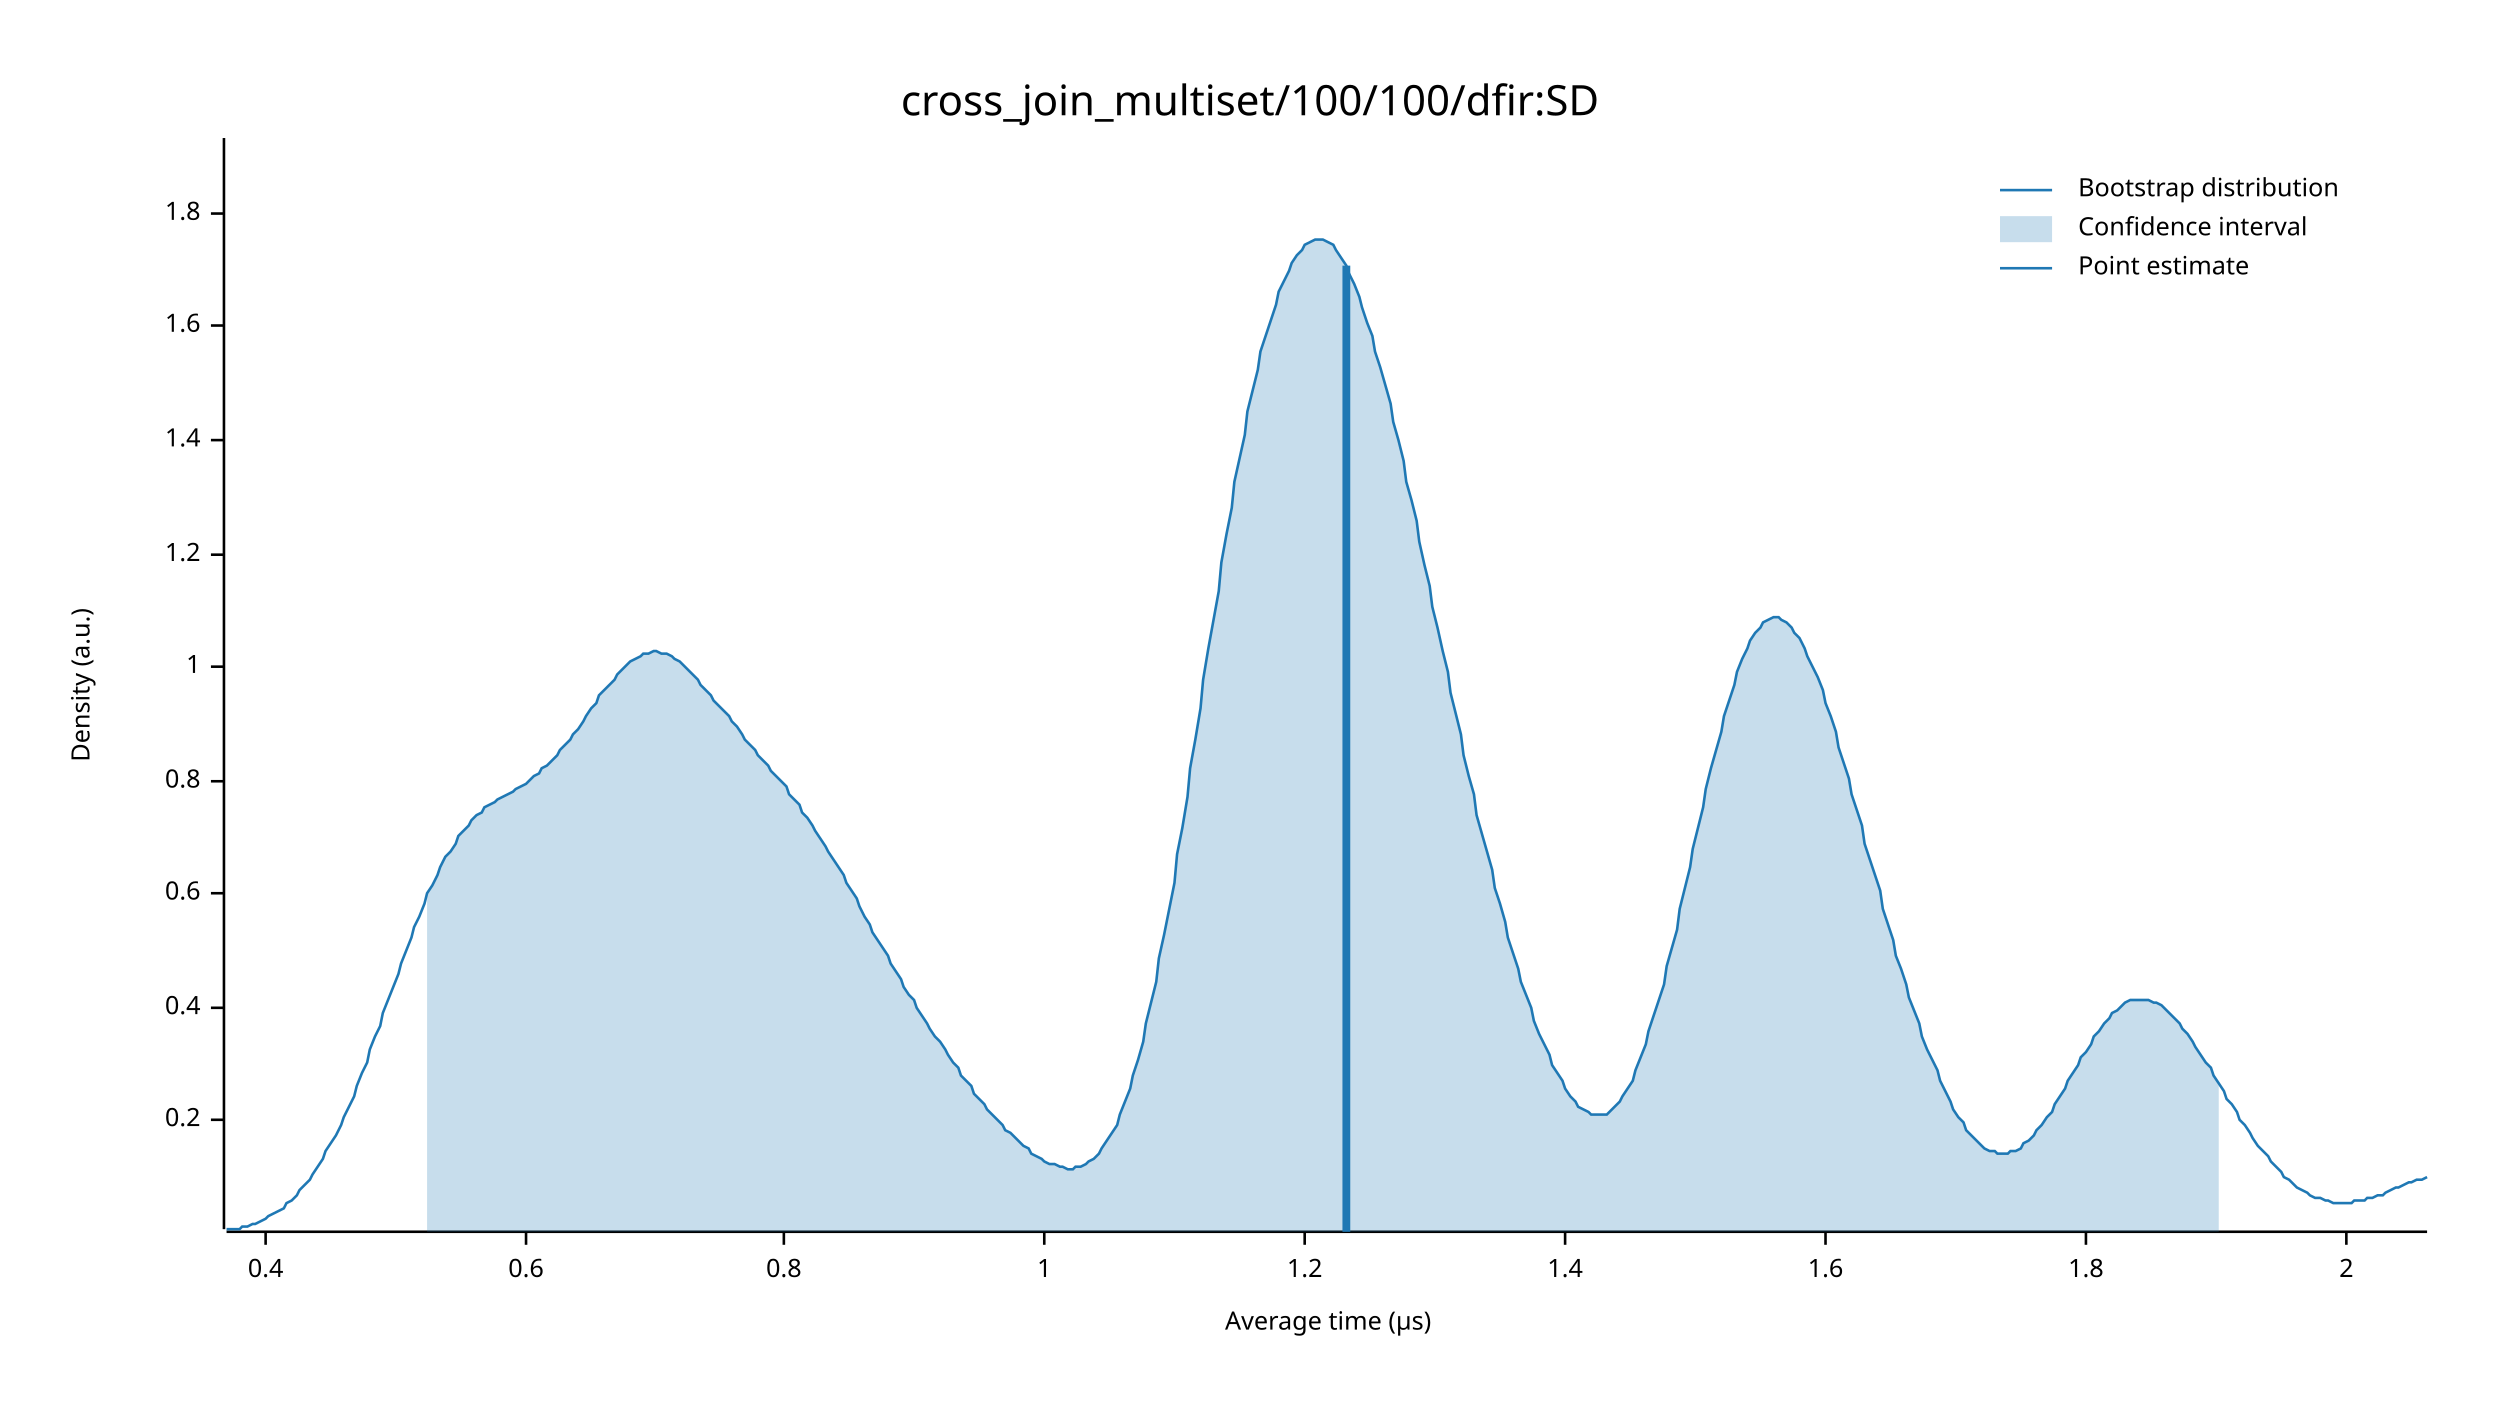
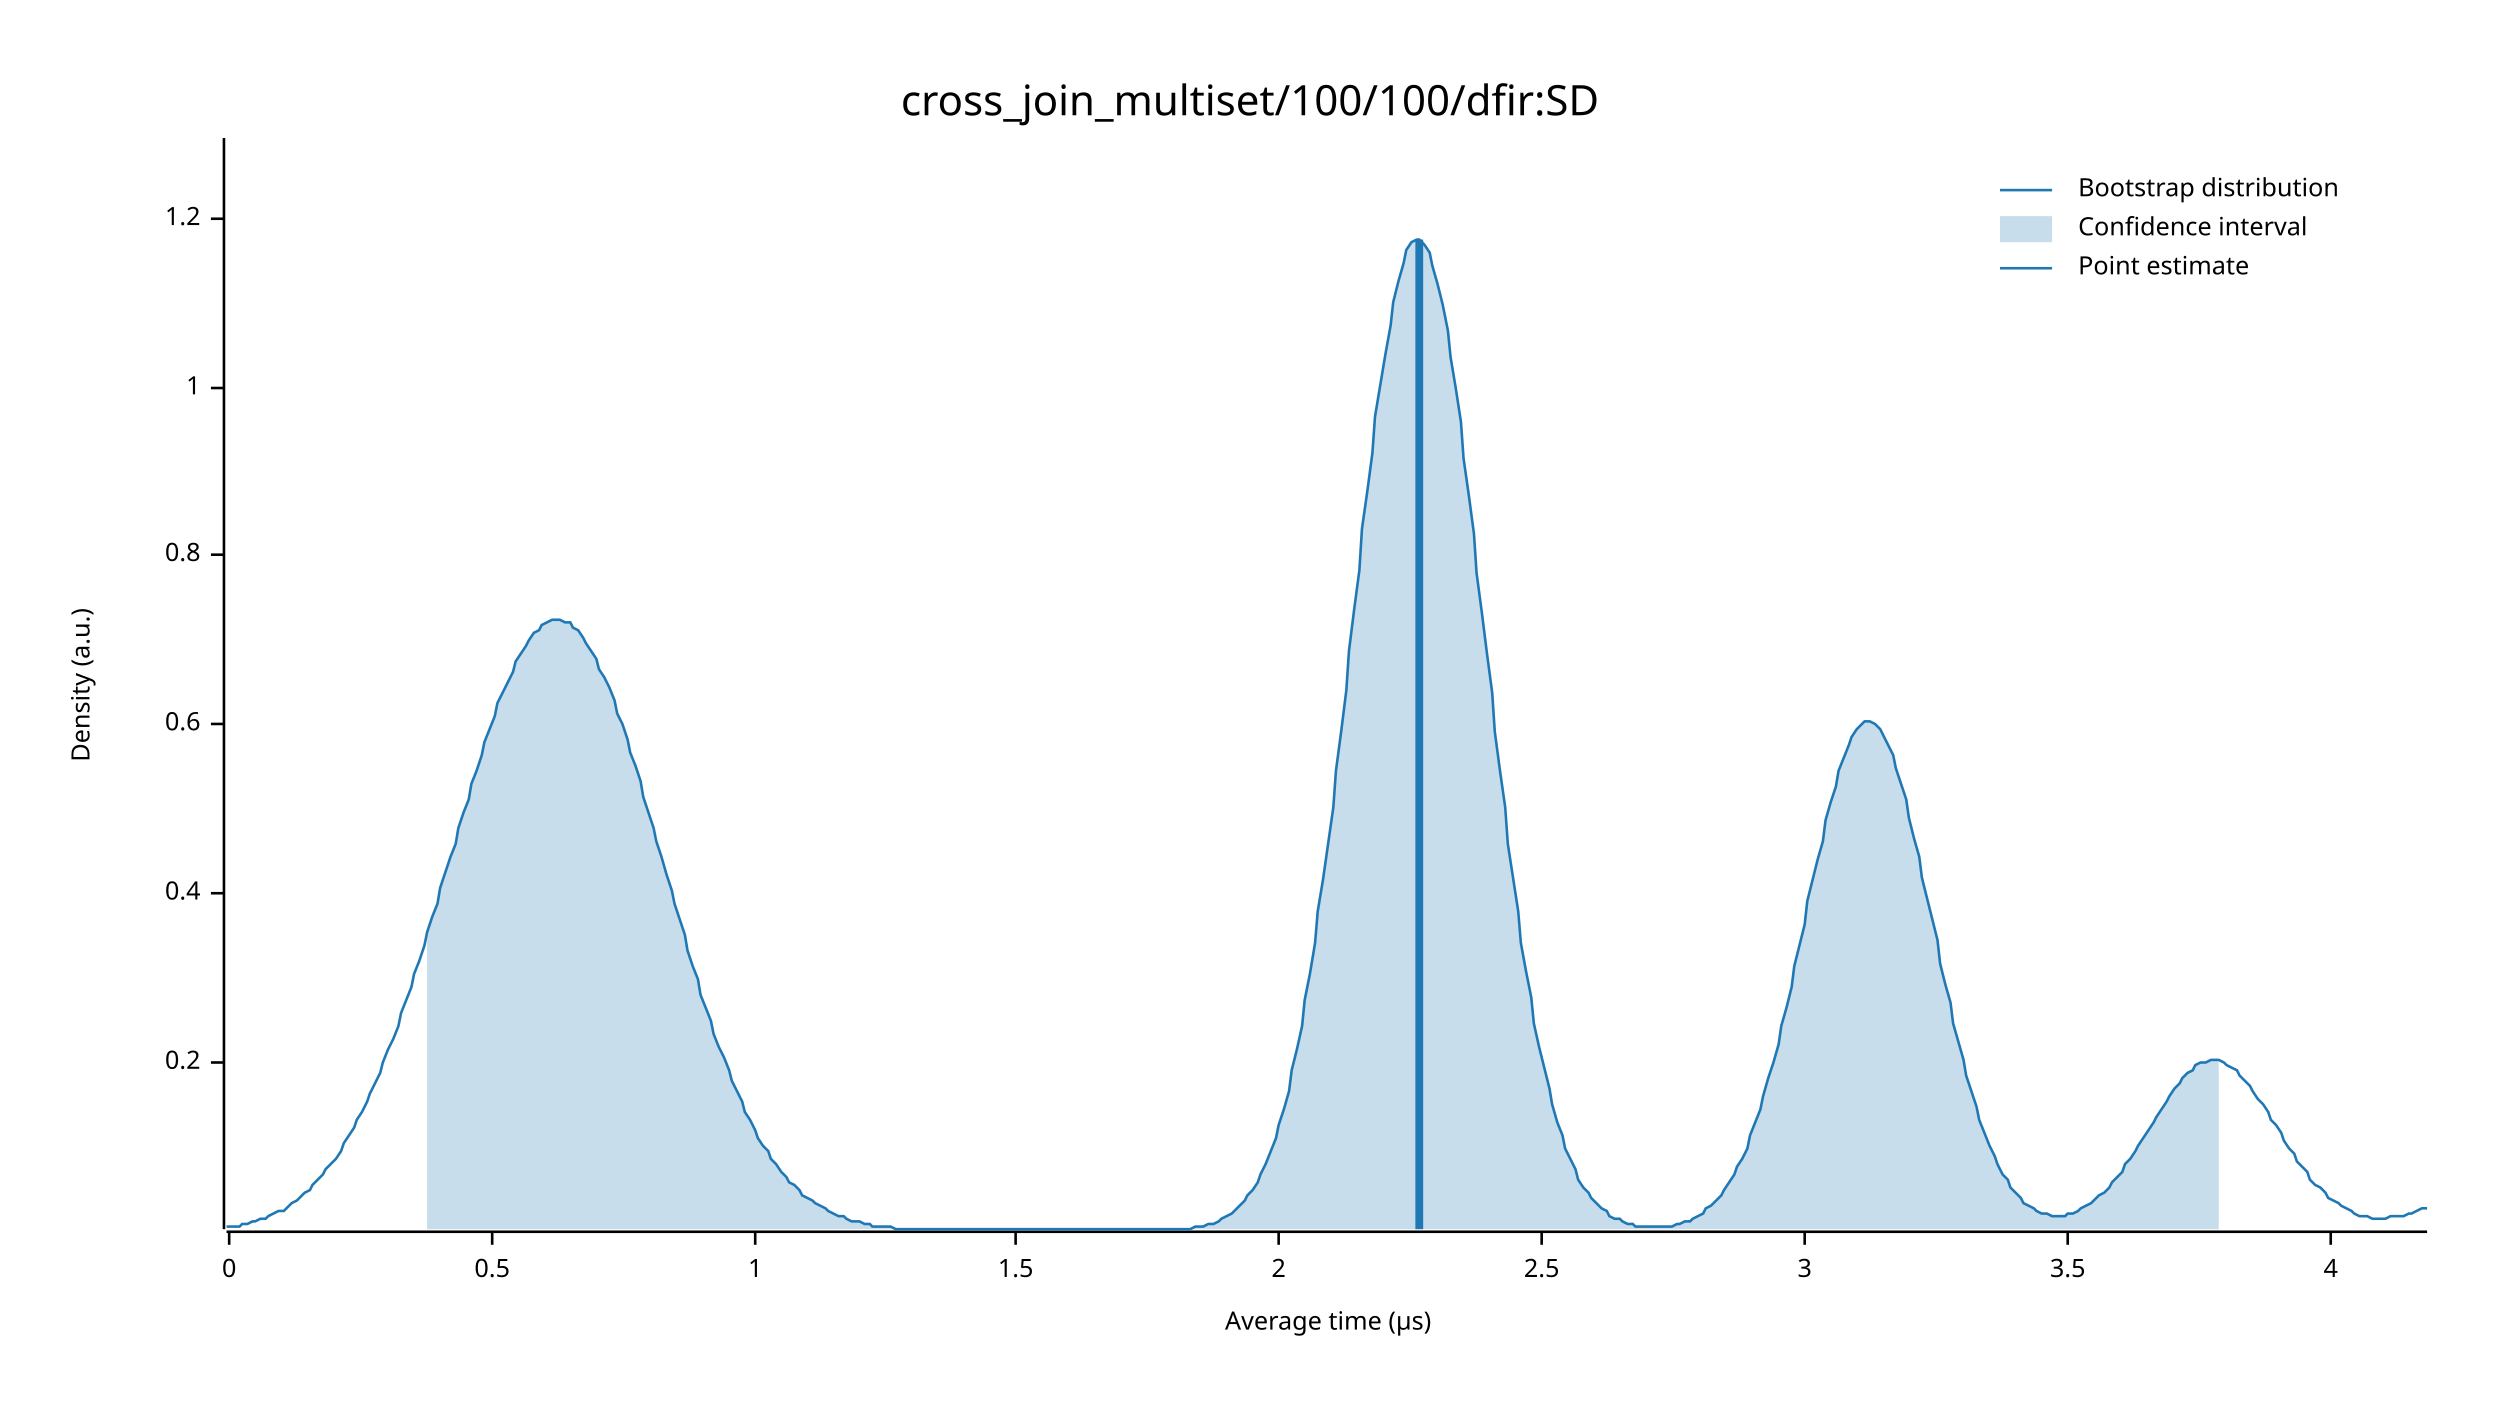
<svg xmlns="http://www.w3.org/2000/svg" width="960" height="540" viewBox="0 0 960 540">
  <text x="480" y="32" dy="0.76em" text-anchor="middle" font-family="sans-serif" font-size="16.129" opacity="1" fill="#000000">
cross_join_multiset/100/100/dfir:SD
</text>
  <text x="27" y="263" dy="0.76em" text-anchor="middle" font-family="sans-serif" font-size="9.677" opacity="1" fill="#000000" transform="rotate(270, 27, 263)">
Density (a.u.)
</text>
  <text x="510" y="513" dy="-0.5ex" text-anchor="middle" font-family="sans-serif" font-size="9.677" opacity="1" fill="#000000">
Average time (µs)
</text>
  <polyline fill="none" opacity="1" stroke="#000000" stroke-width="1" points="86,53 86,472 " />
-   <text x="77" y="430" dy="0.5ex" text-anchor="end" font-family="sans-serif" font-size="9.677" opacity="1" fill="#000000">
+   <text x="77" y="408" dy="0.5ex" text-anchor="end" font-family="sans-serif" font-size="9.677" opacity="1" fill="#000000">
0.2
</text>
-   <polyline fill="none" opacity="1" stroke="#000000" stroke-width="1" points="81,430 86,430 " />
-   <text x="77" y="387" dy="0.5ex" text-anchor="end" font-family="sans-serif" font-size="9.677" opacity="1" fill="#000000">
+   <polyline fill="none" opacity="1" stroke="#000000" stroke-width="1" points="81,408 86,408 " />
+   <text x="77" y="343" dy="0.5ex" text-anchor="end" font-family="sans-serif" font-size="9.677" opacity="1" fill="#000000">
0.4
</text>
-   <polyline fill="none" opacity="1" stroke="#000000" stroke-width="1" points="81,387 86,387 " />
-   <text x="77" y="343" dy="0.5ex" text-anchor="end" font-family="sans-serif" font-size="9.677" opacity="1" fill="#000000">
+   <polyline fill="none" opacity="1" stroke="#000000" stroke-width="1" points="81,343 86,343 " />
+   <text x="77" y="278" dy="0.5ex" text-anchor="end" font-family="sans-serif" font-size="9.677" opacity="1" fill="#000000">
0.6
</text>
-   <polyline fill="none" opacity="1" stroke="#000000" stroke-width="1" points="81,343 86,343 " />
-   <text x="77" y="300" dy="0.5ex" text-anchor="end" font-family="sans-serif" font-size="9.677" opacity="1" fill="#000000">
+   <polyline fill="none" opacity="1" stroke="#000000" stroke-width="1" points="81,278 86,278 " />
+   <text x="77" y="213" dy="0.5ex" text-anchor="end" font-family="sans-serif" font-size="9.677" opacity="1" fill="#000000">
0.8
</text>
-   <polyline fill="none" opacity="1" stroke="#000000" stroke-width="1" points="81,300 86,300 " />
-   <text x="77" y="256" dy="0.5ex" text-anchor="end" font-family="sans-serif" font-size="9.677" opacity="1" fill="#000000">
+   <polyline fill="none" opacity="1" stroke="#000000" stroke-width="1" points="81,213 86,213 " />
+   <text x="77" y="149" dy="0.5ex" text-anchor="end" font-family="sans-serif" font-size="9.677" opacity="1" fill="#000000">
1
</text>
-   <polyline fill="none" opacity="1" stroke="#000000" stroke-width="1" points="81,256 86,256 " />
-   <text x="77" y="213" dy="0.5ex" text-anchor="end" font-family="sans-serif" font-size="9.677" opacity="1" fill="#000000">
+   <polyline fill="none" opacity="1" stroke="#000000" stroke-width="1" points="81,149 86,149 " />
+   <text x="77" y="84" dy="0.5ex" text-anchor="end" font-family="sans-serif" font-size="9.677" opacity="1" fill="#000000">
1.2
</text>
-   <polyline fill="none" opacity="1" stroke="#000000" stroke-width="1" points="81,213 86,213 " />
-   <text x="77" y="169" dy="0.5ex" text-anchor="end" font-family="sans-serif" font-size="9.677" opacity="1" fill="#000000">
- 1.4
+   <polyline fill="none" opacity="1" stroke="#000000" stroke-width="1" points="81,84 86,84 " />
+   <polyline fill="none" opacity="1" stroke="#000000" stroke-width="1" points="87,473 932,473 " />
+   <text x="88" y="483" dy="0.76em" text-anchor="middle" font-family="sans-serif" font-size="9.677" opacity="1" fill="#000000">
+ 0
</text>
-   <polyline fill="none" opacity="1" stroke="#000000" stroke-width="1" points="81,169 86,169 " />
-   <text x="77" y="125" dy="0.5ex" text-anchor="end" font-family="sans-serif" font-size="9.677" opacity="1" fill="#000000">
- 1.6
+   <polyline fill="none" opacity="1" stroke="#000000" stroke-width="1" points="88,473 88,478 " />
+   <text x="189" y="483" dy="0.76em" text-anchor="middle" font-family="sans-serif" font-size="9.677" opacity="1" fill="#000000">
+ 0.5
</text>
-   <polyline fill="none" opacity="1" stroke="#000000" stroke-width="1" points="81,125 86,125 " />
-   <text x="77" y="82" dy="0.5ex" text-anchor="end" font-family="sans-serif" font-size="9.677" opacity="1" fill="#000000">
- 1.8
- </text>
-   <polyline fill="none" opacity="1" stroke="#000000" stroke-width="1" points="81,82 86,82 " />
-   <polyline fill="none" opacity="1" stroke="#000000" stroke-width="1" points="87,473 932,473 " />
-   <text x="102" y="483" dy="0.76em" text-anchor="middle" font-family="sans-serif" font-size="9.677" opacity="1" fill="#000000">
- 0.4
- </text>
-   <polyline fill="none" opacity="1" stroke="#000000" stroke-width="1" points="102,473 102,478 " />
-   <text x="202" y="483" dy="0.76em" text-anchor="middle" font-family="sans-serif" font-size="9.677" opacity="1" fill="#000000">
- 0.6
- </text>
-   <polyline fill="none" opacity="1" stroke="#000000" stroke-width="1" points="202,473 202,478 " />
-   <text x="301" y="483" dy="0.76em" text-anchor="middle" font-family="sans-serif" font-size="9.677" opacity="1" fill="#000000">
- 0.8
- </text>
-   <polyline fill="none" opacity="1" stroke="#000000" stroke-width="1" points="301,473 301,478 " />
-   <text x="401" y="483" dy="0.76em" text-anchor="middle" font-family="sans-serif" font-size="9.677" opacity="1" fill="#000000">
+   <polyline fill="none" opacity="1" stroke="#000000" stroke-width="1" points="189,473 189,478 " />
+   <text x="290" y="483" dy="0.76em" text-anchor="middle" font-family="sans-serif" font-size="9.677" opacity="1" fill="#000000">
1
</text>
-   <polyline fill="none" opacity="1" stroke="#000000" stroke-width="1" points="401,473 401,478 " />
-   <text x="501" y="483" dy="0.76em" text-anchor="middle" font-family="sans-serif" font-size="9.677" opacity="1" fill="#000000">
- 1.2
+   <polyline fill="none" opacity="1" stroke="#000000" stroke-width="1" points="290,473 290,478 " />
+   <text x="390" y="483" dy="0.76em" text-anchor="middle" font-family="sans-serif" font-size="9.677" opacity="1" fill="#000000">
+ 1.5
</text>
-   <polyline fill="none" opacity="1" stroke="#000000" stroke-width="1" points="501,473 501,478 " />
-   <text x="601" y="483" dy="0.76em" text-anchor="middle" font-family="sans-serif" font-size="9.677" opacity="1" fill="#000000">
- 1.4
- </text>
-   <polyline fill="none" opacity="1" stroke="#000000" stroke-width="1" points="601,473 601,478 " />
-   <text x="701" y="483" dy="0.76em" text-anchor="middle" font-family="sans-serif" font-size="9.677" opacity="1" fill="#000000">
- 1.6
- </text>
-   <polyline fill="none" opacity="1" stroke="#000000" stroke-width="1" points="701,473 701,478 " />
-   <text x="801" y="483" dy="0.76em" text-anchor="middle" font-family="sans-serif" font-size="9.677" opacity="1" fill="#000000">
- 1.8
- </text>
-   <polyline fill="none" opacity="1" stroke="#000000" stroke-width="1" points="801,473 801,478 " />
-   <text x="901" y="483" dy="0.76em" text-anchor="middle" font-family="sans-serif" font-size="9.677" opacity="1" fill="#000000">
+   <polyline fill="none" opacity="1" stroke="#000000" stroke-width="1" points="390,473 390,478 " />
+   <text x="491" y="483" dy="0.76em" text-anchor="middle" font-family="sans-serif" font-size="9.677" opacity="1" fill="#000000">
2
</text>
-   <polyline fill="none" opacity="1" stroke="#000000" stroke-width="1" points="901,473 901,478 " />
-   <polyline fill="none" opacity="1" stroke="#1F78B4" stroke-width="1" points="87,472 88,472 90,472 92,472 93,471 95,471 97,470 98,470 100,469 102,468 103,467 105,466 107,465 109,464 110,462 112,461 114,459 115,457 117,455 119,453 120,451 122,448 124,445 125,442 127,439 129,436 131,432 132,429 134,425 136,421 137,417 139,412 141,408 142,403 144,398 146,394 147,389 149,384 151,379 153,374 154,370 156,365 158,360 159,356 161,352 163,347 164,343 166,340 168,336 169,333 171,329 173,327 175,324 176,321 178,319 180,317 181,315 183,313 185,312 186,310 188,309 190,308 191,307 193,306 195,305 197,304 198,303 200,302 202,301 203,300 205,298 207,297 208,295 210,294 212,292 214,290 215,288 217,286 219,284 220,282 222,280 224,277 225,275 227,272 229,270 230,267 232,265 234,263 236,261 237,259 239,257 241,255 242,254 244,253 246,252 247,251 249,251 251,250 252,250 254,251 256,251 258,252 259,253 261,254 263,256 264,257 266,259 268,261 269,263 271,265 273,267 274,269 276,271 278,273 280,275 281,277 283,279 285,282 286,284 288,286 290,288 291,290 293,292 295,294 296,296 298,298 300,300 302,302 303,305 305,307 307,309 308,312 310,314 312,317 313,319 315,322 317,325 318,327 320,330 322,333 324,336 325,339 327,342 329,345 330,348 332,352 334,355 335,358 337,361 339,364 341,367 342,370 344,373 346,376 347,379 349,382 351,384 352,387 354,390 356,393 357,395 359,398 361,400 363,403 364,405 366,408 368,410 369,413 371,415 373,417 374,420 376,422 378,424 379,426 381,428 383,430 385,432 386,434 388,435 390,437 391,438 393,440 395,441 396,443 398,444 400,445 401,446 403,447 405,447 407,448 408,448 410,449 412,449 413,448 415,448 417,447 418,446 420,445 422,443 423,441 425,438 427,435 429,432 430,428 432,423 434,418 435,413 437,407 439,400 440,393 442,385 444,377 445,368 447,359 449,349 451,339 452,328 454,318 456,306 457,295 459,284 461,272 462,261 464,249 466,238 468,227 469,216 471,205 473,195 474,185 476,176 478,167 479,158 481,150 483,142 484,135 486,129 488,123 490,117 491,112 493,108 495,104 496,101 498,98 500,96 501,94 503,93 505,92 506,92 508,92 510,93 512,94 513,96 515,99 517,102 518,105 520,109 522,114 523,118 525,124 527,129 528,135 530,141 532,148 534,155 535,162 537,169 539,177 540,185 542,192 544,200 545,208 547,217 549,225 550,233 552,241 554,250 556,258 557,266 559,274 561,282 562,290 564,298 566,305 567,313 569,320 571,327 573,334 574,341 576,347 578,354 579,360 581,366 583,372 584,377 586,382 588,387 589,392 591,397 593,401 595,405 596,409 598,412 600,415 601,418 603,421 605,423 606,425 608,426 610,427 611,428 613,428 615,428 617,428 618,427 620,425 622,423 623,421 625,418 627,415 628,411 630,406 632,401 633,396 635,390 637,384 639,378 640,371 642,364 644,357 645,349 647,341 649,333 650,326 652,318 654,310 655,303 657,295 659,288 661,281 662,275 664,269 666,263 667,258 669,253 671,249 672,246 674,243 676,241 677,239 679,238 681,237 683,237 684,238 686,239 688,241 689,243 691,245 693,249 694,252 696,256 698,260 700,265 701,270 703,275 705,281 706,287 708,293 710,299 711,305 713,311 715,317 716,324 718,330 720,336 722,342 723,349 725,355 727,361 728,367 730,372 732,378 733,383 735,388 737,393 738,398 740,403 742,407 744,411 745,415 747,419 749,423 750,426 752,429 754,431 755,434 757,436 759,438 760,439 762,441 764,442 766,442 767,443 769,443 771,443 772,442 774,442 776,441 777,439 779,438 781,436 782,434 784,432 786,429 788,427 789,424 791,421 793,418 794,415 796,412 798,409 799,406 801,404 803,401 804,398 806,396 808,393 810,391 811,389 813,388 815,386 816,385 818,384 820,384 821,384 823,384 825,384 827,385 828,385 830,386 832,388 833,389 835,391 837,393 838,395 840,397 842,400 843,402 845,405 847,408 849,410 850,413 852,416 854,419 855,422 857,424 859,427 860,430 862,432 864,435 865,437 867,440 869,442 871,444 872,446 874,448 876,450 877,452 879,453 881,455 882,456 884,457 886,458 887,459 889,460 891,460 893,461 894,461 896,462 898,462 899,462 901,462 903,462 904,461 906,461 908,461 909,460 911,460 913,459 915,459 916,458 918,457 920,456 921,456 923,455 925,454 926,454 928,453 930,453 932,452 " />
-   <polygon opacity="0.25" fill="#1F78B4" points="164,343 166,340 168,336 169,333 171,329 173,327 175,324 176,321 178,319 180,317 181,315 183,313 185,312 186,310 188,309 190,308 191,307 193,306 195,305 197,304 198,303 200,302 202,301 203,300 205,298 207,297 208,295 210,294 212,292 214,290 215,288 217,286 219,284 220,282 222,280 224,277 225,275 227,272 229,270 230,267 232,265 234,263 236,261 237,259 239,257 241,255 242,254 244,253 246,252 247,251 249,251 251,250 252,250 254,251 256,251 258,252 259,253 261,254 263,256 264,257 266,259 268,261 269,263 271,265 273,267 274,269 276,271 278,273 280,275 281,277 283,279 285,282 286,284 288,286 290,288 291,290 293,292 295,294 296,296 298,298 300,300 302,302 303,305 305,307 307,309 308,312 310,314 312,317 313,319 315,322 317,325 318,327 320,330 322,333 324,336 325,339 327,342 329,345 330,348 332,352 334,355 335,358 337,361 339,364 341,367 342,370 344,373 346,376 347,379 349,382 351,384 352,387 354,390 356,393 357,395 359,398 361,400 363,403 364,405 366,408 368,410 369,413 371,415 373,417 374,420 376,422 378,424 379,426 381,428 383,430 385,432 386,434 388,435 390,437 391,438 393,440 395,441 396,443 398,444 400,445 401,446 403,447 405,447 407,448 408,448 410,449 412,449 413,448 415,448 417,447 418,446 420,445 422,443 423,441 425,438 427,435 429,432 430,428 432,423 434,418 435,413 437,407 439,400 440,393 442,385 444,377 445,368 447,359 449,349 451,339 452,328 454,318 456,306 457,295 459,284 461,272 462,261 464,249 466,238 468,227 469,216 471,205 473,195 474,185 476,176 478,167 479,158 481,150 483,142 484,135 486,129 488,123 490,117 491,112 493,108 495,104 496,101 498,98 500,96 501,94 503,93 505,92 506,92 508,92 510,93 512,94 513,96 515,99 517,102 518,105 520,109 522,114 523,118 525,124 527,129 528,135 530,141 532,148 534,155 535,162 537,169 539,177 540,185 542,192 544,200 545,208 547,217 549,225 550,233 552,241 554,250 556,258 557,266 559,274 561,282 562,290 564,298 566,305 567,313 569,320 571,327 573,334 574,341 576,347 578,354 579,360 581,366 583,372 584,377 586,382 588,387 589,392 591,397 593,401 595,405 596,409 598,412 600,415 601,418 603,421 605,423 606,425 608,426 610,427 611,428 613,428 615,428 617,428 618,427 620,425 622,423 623,421 625,418 627,415 628,411 630,406 632,401 633,396 635,390 637,384 639,378 640,371 642,364 644,357 645,349 647,341 649,333 650,326 652,318 654,310 655,303 657,295 659,288 661,281 662,275 664,269 666,263 667,258 669,253 671,249 672,246 674,243 676,241 677,239 679,238 681,237 683,237 684,238 686,239 688,241 689,243 691,245 693,249 694,252 696,256 698,260 700,265 701,270 703,275 705,281 706,287 708,293 710,299 711,305 713,311 715,317 716,324 718,330 720,336 722,342 723,349 725,355 727,361 728,367 730,372 732,378 733,383 735,388 737,393 738,398 740,403 742,407 744,411 745,415 747,419 749,423 750,426 752,429 754,431 755,434 757,436 759,438 760,439 762,441 764,442 766,442 767,443 769,443 771,443 772,442 774,442 776,441 777,439 779,438 781,436 782,434 784,432 786,429 788,427 789,424 791,421 793,418 794,415 796,412 798,409 799,406 801,404 803,401 804,398 806,396 808,393 810,391 811,389 813,388 815,386 816,385 818,384 820,384 821,384 823,384 825,384 827,385 828,385 830,386 832,388 833,389 835,391 837,393 838,395 840,397 842,400 843,402 845,405 847,408 849,410 850,413 852,416 852,473 164,473 " />
-   <polyline fill="none" opacity="1" stroke="#1F78B4" stroke-width="3" points="517,473 517,102 " />
+   <polyline fill="none" opacity="1" stroke="#000000" stroke-width="1" points="491,473 491,478 " />
+   <text x="592" y="483" dy="0.76em" text-anchor="middle" font-family="sans-serif" font-size="9.677" opacity="1" fill="#000000">
+ 2.5
+ </text>
+   <polyline fill="none" opacity="1" stroke="#000000" stroke-width="1" points="592,473 592,478 " />
+   <text x="693" y="483" dy="0.76em" text-anchor="middle" font-family="sans-serif" font-size="9.677" opacity="1" fill="#000000">
+ 3
+ </text>
+   <polyline fill="none" opacity="1" stroke="#000000" stroke-width="1" points="693,473 693,478 " />
+   <text x="794" y="483" dy="0.76em" text-anchor="middle" font-family="sans-serif" font-size="9.677" opacity="1" fill="#000000">
+ 3.5
+ </text>
+   <polyline fill="none" opacity="1" stroke="#000000" stroke-width="1" points="794,473 794,478 " />
+   <text x="895" y="483" dy="0.76em" text-anchor="middle" font-family="sans-serif" font-size="9.677" opacity="1" fill="#000000">
+ 4
+ </text>
+   <polyline fill="none" opacity="1" stroke="#000000" stroke-width="1" points="895,473 895,478 " />
+   <polyline fill="none" opacity="1" stroke="#1F78B4" stroke-width="1" points="87,471 88,471 90,471 92,471 93,470 95,470 97,469 98,469 100,468 102,468 103,467 105,466 107,465 109,465 110,464 112,462 114,461 115,460 117,458 119,457 120,455 122,453 124,451 125,449 127,447 129,445 131,442 132,439 134,436 136,433 137,430 139,427 141,423 142,420 144,416 146,412 147,408 149,403 151,399 153,394 154,389 156,384 158,379 159,374 161,369 163,363 164,358 166,352 168,347 169,341 171,335 173,329 175,324 176,318 178,312 180,307 181,301 183,296 185,290 186,285 188,280 190,275 191,270 193,266 195,262 197,258 198,254 200,251 202,248 203,246 205,243 207,242 208,240 210,239 212,238 214,238 215,238 217,239 219,239 220,241 222,242 224,245 225,247 227,250 229,253 230,257 232,260 234,264 236,269 237,274 239,278 241,284 242,289 244,294 246,300 247,306 249,312 251,318 252,323 254,329 256,336 258,342 259,347 261,353 263,359 264,365 266,371 268,376 269,382 271,387 273,392 274,397 276,402 278,406 280,411 281,415 283,419 285,423 286,427 288,430 290,434 291,437 293,440 295,442 296,445 298,447 300,450 302,452 303,454 305,455 307,457 308,459 310,460 312,461 313,462 315,463 317,464 318,465 320,466 322,467 324,467 325,468 327,469 329,469 330,469 332,470 334,470 335,471 337,471 339,471 341,471 342,471 344,472 346,472 347,472 349,472 351,472 352,472 354,472 356,472 357,472 359,472 361,472 363,472 364,472 366,472 368,472 369,472 371,472 373,472 374,472 376,472 378,472 379,472 381,472 383,472 385,472 386,472 388,472 390,472 391,472 393,472 395,472 396,472 398,472 400,472 401,472 403,472 405,472 407,472 408,472 410,472 412,472 413,472 415,472 417,472 418,472 420,472 422,472 423,472 425,472 427,472 429,472 430,472 432,472 434,472 435,472 437,472 439,472 440,472 442,472 444,472 445,472 447,472 449,472 451,472 452,472 454,472 456,472 457,472 459,471 461,471 462,471 464,470 466,470 468,469 469,468 471,467 473,466 474,465 476,463 478,461 479,459 481,457 483,454 484,451 486,447 488,442 490,437 491,432 493,426 495,419 496,411 498,403 500,394 501,384 503,374 505,362 506,350 508,338 510,324 512,310 513,296 515,281 517,265 518,250 520,234 522,219 523,203 525,189 527,174 528,160 530,148 532,136 534,125 535,116 537,108 539,101 540,96 542,93 544,92 545,92 547,94 549,97 550,102 552,109 554,117 556,127 557,137 559,149 561,162 562,176 564,190 566,205 567,220 569,235 571,251 573,266 574,281 576,296 578,310 579,324 581,337 583,350 584,362 586,373 588,383 589,393 591,402 593,410 595,418 596,424 598,431 600,436 601,441 603,445 605,449 606,453 608,456 610,458 611,460 613,462 615,464 617,465 618,467 620,468 622,468 623,469 625,470 627,470 628,471 630,471 632,471 633,471 635,471 637,471 639,471 640,471 642,471 644,470 645,470 647,469 649,469 650,468 652,467 654,466 655,464 657,463 659,461 661,459 662,457 664,454 666,451 667,448 669,445 671,441 672,436 674,431 676,426 677,421 679,414 681,408 683,401 684,394 686,387 688,379 689,371 691,363 693,355 694,346 696,338 698,330 700,323 701,315 703,308 705,302 706,296 708,291 710,286 711,283 713,280 715,278 716,277 718,277 720,278 722,280 723,282 725,286 727,290 728,295 730,301 732,307 733,314 735,322 737,329 738,337 740,345 742,353 744,361 745,370 747,378 749,385 750,393 752,400 754,407 755,413 757,419 759,425 760,430 762,435 764,440 766,444 767,447 769,451 771,453 772,456 774,458 776,460 777,462 779,463 781,464 782,465 784,466 786,466 788,467 789,467 791,467 793,467 794,466 796,466 798,465 799,464 801,463 803,462 804,461 806,459 808,458 810,456 811,454 813,452 815,450 816,447 818,445 820,442 821,440 823,437 825,434 827,431 828,429 830,426 832,423 833,421 835,418 837,416 838,414 840,412 842,411 843,409 845,408 847,408 849,407 850,407 852,407 854,408 855,409 857,410 859,411 860,413 862,415 864,417 865,419 867,422 869,424 871,427 872,430 874,432 876,435 877,438 879,441 881,443 882,446 884,448 886,450 887,453 889,455 891,456 893,458 894,460 896,461 898,462 899,463 901,464 903,465 904,466 906,467 908,467 909,467 911,468 913,468 915,468 916,468 918,467 920,467 921,467 923,467 925,466 926,466 928,465 930,464 932,464 " />
+   <polygon opacity="0.25" fill="#1F78B4" points="164,358 166,352 168,347 169,341 171,335 173,329 175,324 176,318 178,312 180,307 181,301 183,296 185,290 186,285 188,280 190,275 191,270 193,266 195,262 197,258 198,254 200,251 202,248 203,246 205,243 207,242 208,240 210,239 212,238 214,238 215,238 217,239 219,239 220,241 222,242 224,245 225,247 227,250 229,253 230,257 232,260 234,264 236,269 237,274 239,278 241,284 242,289 244,294 246,300 247,306 249,312 251,318 252,323 254,329 256,336 258,342 259,347 261,353 263,359 264,365 266,371 268,376 269,382 271,387 273,392 274,397 276,402 278,406 280,411 281,415 283,419 285,423 286,427 288,430 290,434 291,437 293,440 295,442 296,445 298,447 300,450 302,452 303,454 305,455 307,457 308,459 310,460 312,461 313,462 315,463 317,464 318,465 320,466 322,467 324,467 325,468 327,469 329,469 330,469 332,470 334,470 335,471 337,471 339,471 341,471 342,471 344,472 346,472 347,472 349,472 351,472 352,472 354,472 356,472 357,472 359,472 361,472 363,472 364,472 366,472 368,472 369,472 371,472 373,472 374,472 376,472 378,472 379,472 381,472 383,472 385,472 386,472 388,472 390,472 391,472 393,472 395,472 396,472 398,472 400,472 401,472 403,472 405,472 407,472 408,472 410,472 412,472 413,472 415,472 417,472 418,472 420,472 422,472 423,472 425,472 427,472 429,472 430,472 432,472 434,472 435,472 437,472 439,472 440,472 442,472 444,472 445,472 447,472 449,472 451,472 452,472 454,472 456,472 457,472 459,471 461,471 462,471 464,470 466,470 468,469 469,468 471,467 473,466 474,465 476,463 478,461 479,459 481,457 483,454 484,451 486,447 488,442 490,437 491,432 493,426 495,419 496,411 498,403 500,394 501,384 503,374 505,362 506,350 508,338 510,324 512,310 513,296 515,281 517,265 518,250 520,234 522,219 523,203 525,189 527,174 528,160 530,148 532,136 534,125 535,116 537,108 539,101 540,96 542,93 544,92 545,92 547,94 549,97 550,102 552,109 554,117 556,127 557,137 559,149 561,162 562,176 564,190 566,205 567,220 569,235 571,251 573,266 574,281 576,296 578,310 579,324 581,337 583,350 584,362 586,373 588,383 589,393 591,402 593,410 595,418 596,424 598,431 600,436 601,441 603,445 605,449 606,453 608,456 610,458 611,460 613,462 615,464 617,465 618,467 620,468 622,468 623,469 625,470 627,470 628,471 630,471 632,471 633,471 635,471 637,471 639,471 640,471 642,471 644,470 645,470 647,469 649,469 650,468 652,467 654,466 655,464 657,463 659,461 661,459 662,457 664,454 666,451 667,448 669,445 671,441 672,436 674,431 676,426 677,421 679,414 681,408 683,401 684,394 686,387 688,379 689,371 691,363 693,355 694,346 696,338 698,330 700,323 701,315 703,308 705,302 706,296 708,291 710,286 711,283 713,280 715,278 716,277 718,277 720,278 722,280 723,282 725,286 727,290 728,295 730,301 732,307 733,314 735,322 737,329 738,337 740,345 742,353 744,361 745,370 747,378 749,385 750,393 752,400 754,407 755,413 757,419 759,425 760,430 762,435 764,440 766,444 767,447 769,451 771,453 772,456 774,458 776,460 777,462 779,463 781,464 782,465 784,466 786,466 788,467 789,467 791,467 793,467 794,466 796,466 798,465 799,464 801,463 803,462 804,461 806,459 808,458 810,456 811,454 813,452 815,450 816,447 818,445 820,442 821,440 823,437 825,434 827,431 828,429 830,426 832,423 833,421 835,418 837,416 838,414 840,412 842,411 843,409 845,408 847,408 849,407 850,407 852,407 852,472 164,472 " />
+   <polyline fill="none" opacity="1" stroke="#1F78B4" stroke-width="3" points="545,472 545,92 " />
  <text x="798" y="68" dy="0.76em" text-anchor="start" font-family="sans-serif" font-size="9.677" opacity="1" fill="#000000">
Bootstrap distribution
</text>
  <text x="798" y="83" dy="0.76em" text-anchor="start" font-family="sans-serif" font-size="9.677" opacity="1" fill="#000000">
Confidence interval
</text>
  <text x="798" y="98" dy="0.76em" text-anchor="start" font-family="sans-serif" font-size="9.677" opacity="1" fill="#000000">
Point estimate
</text>
  <polyline fill="none" opacity="1" stroke="#1F78B4" stroke-width="1" points="768,73 788,73 " />
  <rect x="768" y="83" width="20" height="10" opacity="0.25" fill="#1F78B4" stroke="none" />
  <polyline fill="none" opacity="1" stroke="#1F78B4" stroke-width="1" points="768,103 788,103 " />
</svg>
